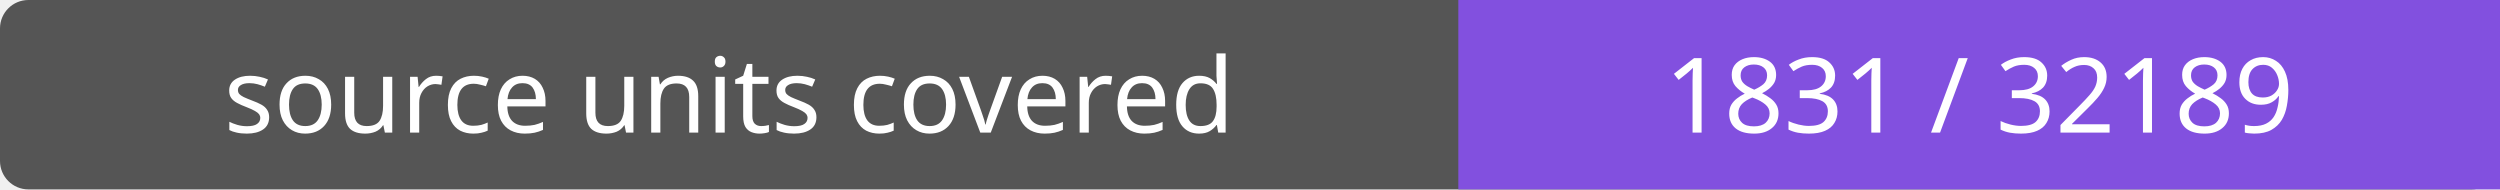
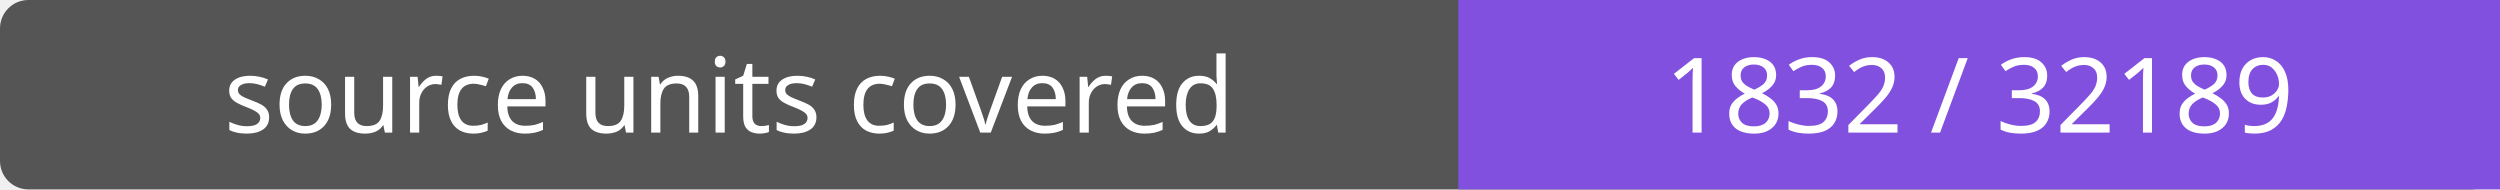
- <svg xmlns="http://www.w3.org/2000/svg" width="264" height="20" role="img" aria-label="source units covered: 1831 / 32189">
+ <svg xmlns="http://www.w3.org/2000/svg" width="264" height="20" role="img" aria-label="source units covered: 1832 / 32189">
  <rect width="264" height="20" rx="3" fill="#555" />
  <path fill="#8250df" d="M154 0h110v20H154z" />
  <g fill="#fff" text-anchor="middle" font-family="Verdana,sans-serif" font-size="11">
    <text x="77.0" y="14">source units covered</text>
-     <text x="209.0" y="14">1831 / 32189</text>
+     <text x="209.0" y="14">1832 / 32189</text>
  </g>
</svg>
